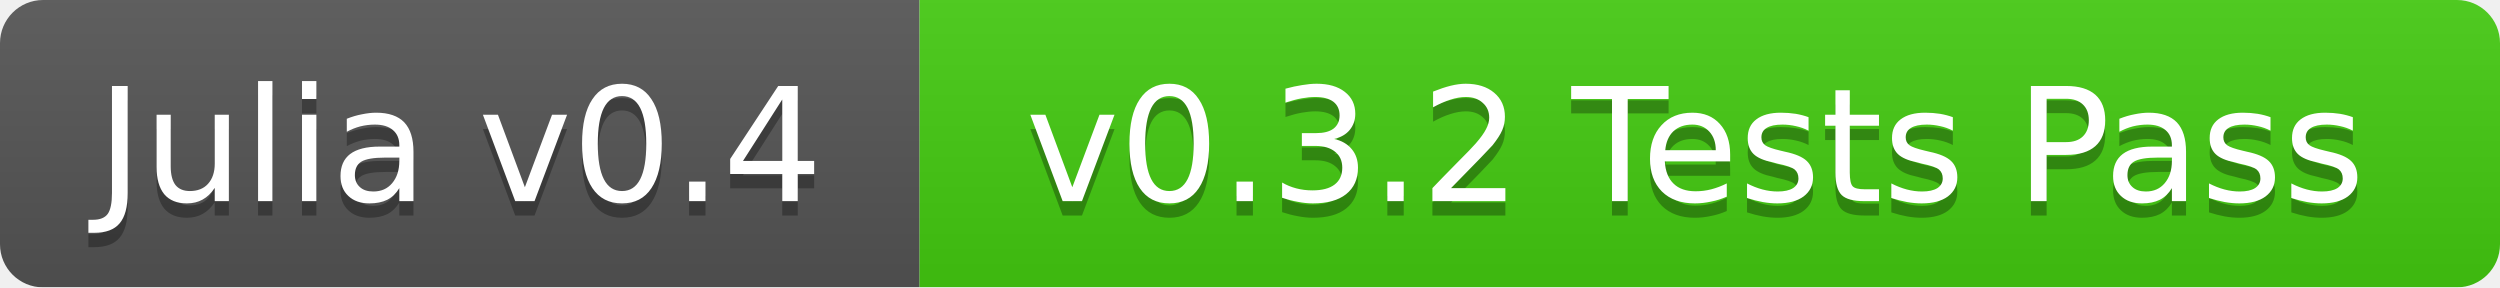
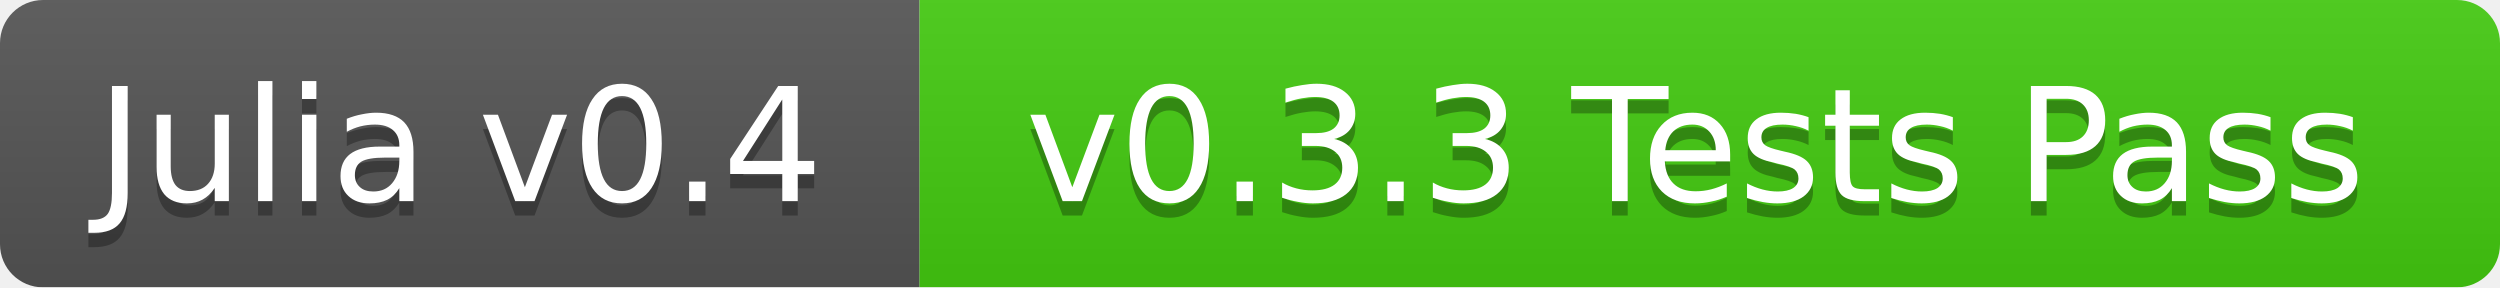
<svg xmlns="http://www.w3.org/2000/svg" width="174" height="20">
  <linearGradient id="b" x2="0" y2="100%">
    <stop offset="0" stop-color="#bbb" stop-opacity=".1" />
    <stop offset="1" stop-opacity=".1" />
  </linearGradient>
  <mask id="a">
    <rect width="174" height="20" rx="3" fill="#fff" />
  </mask>
  <g mask="url(#a)">
    <path fill="#555" d="M0 0h64v20H0z" />
    <path fill="#4c1" d="M64 0h110v20H64z" />
    <path fill="url(#b)" d="M0 0h174v20H0z" />
  </g>
  <g fill="#fff" text-anchor="middle" font-family="DejaVu Sans,Verdana,Geneva,sans-serif" font-size="11">
    <text x="32" y="15" fill="#010101" fill-opacity=".3">Julia v0.4</text>
    <text x="32" y="14">Julia v0.4</text>
-     <text x="118" y="15" fill="#010101" fill-opacity=".3">v0.3.2 Tests Pass</text>
-     <text x="118" y="14">v0.3.2 Tests Pass</text>
+     <text x="118" y="15" fill="#010101" fill-opacity=".3">v0.3.3 Tests Pass</text>
+     <text x="118" y="14">v0.3.3 Tests Pass</text>
  </g>
</svg>
